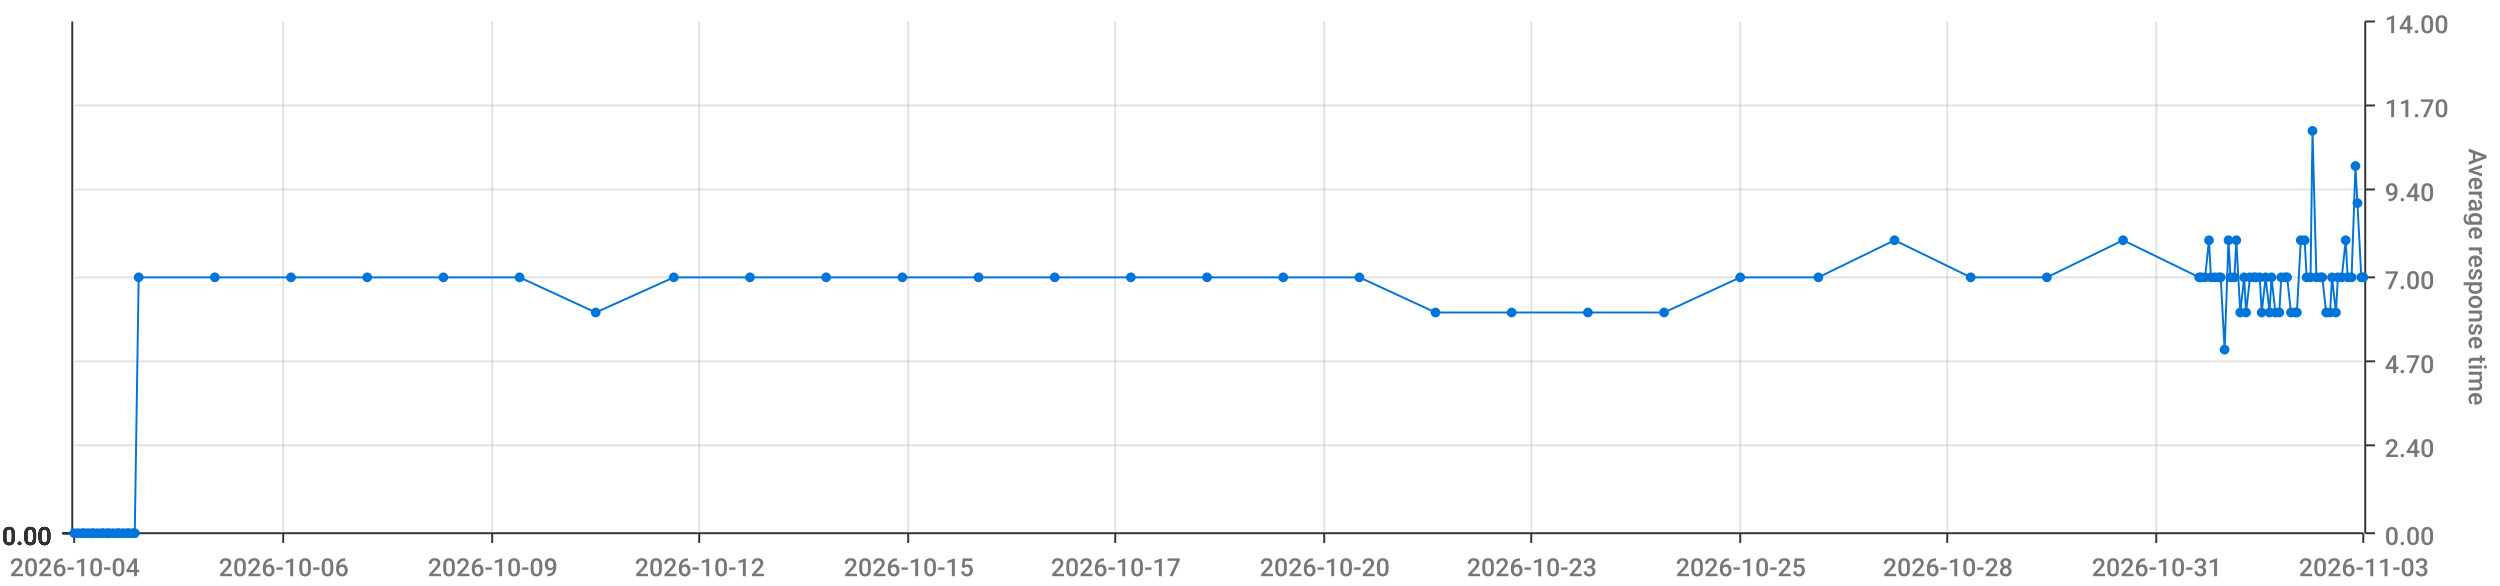
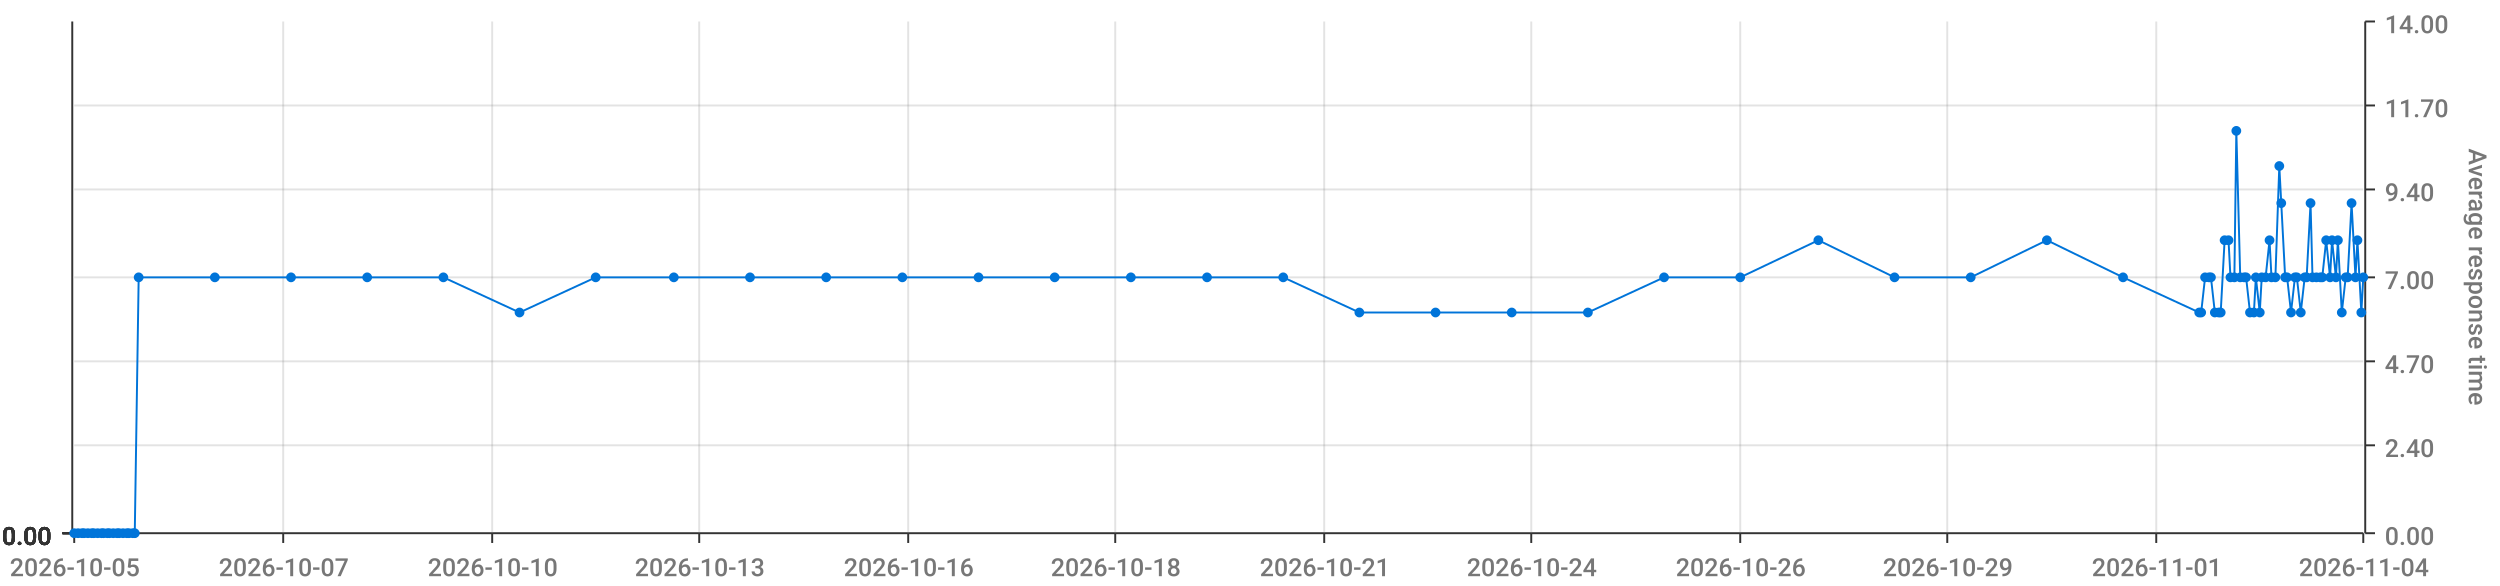
<svg xmlns="http://www.w3.org/2000/svg" viewBox="0 0 1280 300">
  <path d="M 0 0 L 1280 0 L 1280 300 L 0 300 L 0 0" style="stroke-width:0;stroke:rgba(255,255,255,1.0);fill:rgba(255,255,255,0.0)" />
  <path d="M 38 11 L 1210 11 L 1210 273 L 38 273 L 38 11" style="stroke-width:0;stroke:rgba(255,255,255,1.0);fill:rgba(255,255,255,0.0)" />
  <path d="M 38 273 L 1210 273" style="stroke-width:1;stroke:rgba(51,51,51,1.0);fill:rgba(255,255,255,0.0)" />
  <path d="M 38 273 L 38 278" style="stroke-width:1;stroke:rgba(51,51,51,1.0);fill:rgba(255,255,255,0.0)" />
-   <text x="5" y="295" style="stroke-width:0;stroke:none;fill:rgba(119,119,119,1.0);font-size:12.8px;font-family:'Roboto Medium',sans-serif">2026-10-04</text>
+   <text x="5" y="295" style="stroke-width:0;stroke:none;fill:rgba(119,119,119,1.0);font-size:12.8px;font-family:'Roboto Medium',sans-serif">2026-10-05</text>
  <path d="M 145 273 L 145 278" style="stroke-width:1;stroke:rgba(51,51,51,1.0);fill:rgba(255,255,255,0.0)" />
-   <text x="112" y="295" style="stroke-width:0;stroke:none;fill:rgba(119,119,119,1.0);font-size:12.8px;font-family:'Roboto Medium',sans-serif">2026-10-06</text>
+   <text x="112" y="295" style="stroke-width:0;stroke:none;fill:rgba(119,119,119,1.0);font-size:12.8px;font-family:'Roboto Medium',sans-serif">2026-10-07</text>
  <path d="M 252 273 L 252 278" style="stroke-width:1;stroke:rgba(51,51,51,1.0);fill:rgba(255,255,255,0.0)" />
-   <text x="219" y="295" style="stroke-width:0;stroke:none;fill:rgba(119,119,119,1.0);font-size:12.8px;font-family:'Roboto Medium',sans-serif">2026-10-09</text>
+   <text x="219" y="295" style="stroke-width:0;stroke:none;fill:rgba(119,119,119,1.0);font-size:12.8px;font-family:'Roboto Medium',sans-serif">2026-10-10</text>
  <path d="M 358 273 L 358 278" style="stroke-width:1;stroke:rgba(51,51,51,1.0);fill:rgba(255,255,255,0.0)" />
-   <text x="325" y="295" style="stroke-width:0;stroke:none;fill:rgba(119,119,119,1.0);font-size:12.8px;font-family:'Roboto Medium',sans-serif">2026-10-12</text>
+   <text x="325" y="295" style="stroke-width:0;stroke:none;fill:rgba(119,119,119,1.0);font-size:12.8px;font-family:'Roboto Medium',sans-serif">2026-10-13</text>
  <path d="M 465 273 L 465 278" style="stroke-width:1;stroke:rgba(51,51,51,1.0);fill:rgba(255,255,255,0.0)" />
-   <text x="432" y="295" style="stroke-width:0;stroke:none;fill:rgba(119,119,119,1.0);font-size:12.8px;font-family:'Roboto Medium',sans-serif">2026-10-15</text>
+   <text x="432" y="295" style="stroke-width:0;stroke:none;fill:rgba(119,119,119,1.0);font-size:12.8px;font-family:'Roboto Medium',sans-serif">2026-10-16</text>
  <path d="M 571 273 L 571 278" style="stroke-width:1;stroke:rgba(51,51,51,1.0);fill:rgba(255,255,255,0.0)" />
-   <text x="538" y="295" style="stroke-width:0;stroke:none;fill:rgba(119,119,119,1.0);font-size:12.8px;font-family:'Roboto Medium',sans-serif">2026-10-17</text>
+   <text x="538" y="295" style="stroke-width:0;stroke:none;fill:rgba(119,119,119,1.0);font-size:12.8px;font-family:'Roboto Medium',sans-serif">2026-10-18</text>
  <path d="M 678 273 L 678 278" style="stroke-width:1;stroke:rgba(51,51,51,1.0);fill:rgba(255,255,255,0.0)" />
-   <text x="645" y="295" style="stroke-width:0;stroke:none;fill:rgba(119,119,119,1.0);font-size:12.8px;font-family:'Roboto Medium',sans-serif">2026-10-20</text>
+   <text x="645" y="295" style="stroke-width:0;stroke:none;fill:rgba(119,119,119,1.0);font-size:12.8px;font-family:'Roboto Medium',sans-serif">2026-10-21</text>
  <path d="M 784 273 L 784 278" style="stroke-width:1;stroke:rgba(51,51,51,1.0);fill:rgba(255,255,255,0.0)" />
-   <text x="751" y="295" style="stroke-width:0;stroke:none;fill:rgba(119,119,119,1.0);font-size:12.8px;font-family:'Roboto Medium',sans-serif">2026-10-23</text>
+   <text x="751" y="295" style="stroke-width:0;stroke:none;fill:rgba(119,119,119,1.0);font-size:12.8px;font-family:'Roboto Medium',sans-serif">2026-10-24</text>
  <path d="M 891 273 L 891 278" style="stroke-width:1;stroke:rgba(51,51,51,1.0);fill:rgba(255,255,255,0.0)" />
-   <text x="858" y="295" style="stroke-width:0;stroke:none;fill:rgba(119,119,119,1.0);font-size:12.8px;font-family:'Roboto Medium',sans-serif">2026-10-25</text>
+   <text x="858" y="295" style="stroke-width:0;stroke:none;fill:rgba(119,119,119,1.0);font-size:12.8px;font-family:'Roboto Medium',sans-serif">2026-10-26</text>
  <path d="M 997 273 L 997 278" style="stroke-width:1;stroke:rgba(51,51,51,1.0);fill:rgba(255,255,255,0.0)" />
-   <text x="964" y="295" style="stroke-width:0;stroke:none;fill:rgba(119,119,119,1.0);font-size:12.8px;font-family:'Roboto Medium',sans-serif">2026-10-28</text>
+   <text x="964" y="295" style="stroke-width:0;stroke:none;fill:rgba(119,119,119,1.0);font-size:12.8px;font-family:'Roboto Medium',sans-serif">2026-10-29</text>
  <path d="M 1104 273 L 1104 278" style="stroke-width:1;stroke:rgba(51,51,51,1.0);fill:rgba(255,255,255,0.0)" />
-   <text x="1071" y="295" style="stroke-width:0;stroke:none;fill:rgba(119,119,119,1.0);font-size:12.8px;font-family:'Roboto Medium',sans-serif">2026-10-31</text>
+   <text x="1071" y="295" style="stroke-width:0;stroke:none;fill:rgba(119,119,119,1.0);font-size:12.8px;font-family:'Roboto Medium',sans-serif">2026-11-01</text>
  <path d="M 1210 273 L 1210 278" style="stroke-width:1;stroke:rgba(51,51,51,1.0);fill:rgba(255,255,255,0.0)" />
-   <text x="1177" y="295" style="stroke-width:0;stroke:none;fill:rgba(119,119,119,1.0);font-size:12.8px;font-family:'Roboto Medium',sans-serif">2026-11-03</text>
+   <text x="1177" y="295" style="stroke-width:0;stroke:none;fill:rgba(119,119,119,1.0);font-size:12.8px;font-family:'Roboto Medium',sans-serif">2026-11-04</text>
  <path d="M 145 273 L 145 11" style="stroke-width:1;stroke:rgba(119,119,119,0.2);fill:none" />
  <path d="M 252 273 L 252 11" style="stroke-width:1;stroke:rgba(119,119,119,0.2);fill:none" />
  <path d="M 358 273 L 358 11" style="stroke-width:1;stroke:rgba(119,119,119,0.2);fill:none" />
  <path d="M 465 273 L 465 11" style="stroke-width:1;stroke:rgba(119,119,119,0.2);fill:none" />
  <path d="M 571 273 L 571 11" style="stroke-width:1;stroke:rgba(119,119,119,0.2);fill:none" />
  <path d="M 678 273 L 678 11" style="stroke-width:1;stroke:rgba(119,119,119,0.2);fill:none" />
  <path d="M 784 273 L 784 11" style="stroke-width:1;stroke:rgba(119,119,119,0.2);fill:none" />
  <path d="M 891 273 L 891 11" style="stroke-width:1;stroke:rgba(119,119,119,0.2);fill:none" />
  <path d="M 997 273 L 997 11" style="stroke-width:1;stroke:rgba(119,119,119,0.2);fill:none" />
  <path d="M 1104 273 L 1104 11" style="stroke-width:1;stroke:rgba(119,119,119,0.2);fill:none" />
  <path d="M 1211 273 L 1211 11" style="stroke-width:1;stroke:rgba(51,51,51,1.0);fill:rgba(255,255,255,0.0)" />
  <path d="M 1211 273 L 1216 273" style="stroke-width:1;stroke:rgba(51,51,51,1.0);fill:rgba(255,255,255,0.0)" />
  <text x="1221" y="279" style="stroke-width:0;stroke:none;fill:rgba(119,119,119,1.0);font-size:12.8px;font-family:'Roboto Medium',sans-serif">0.00</text>
  <path d="M 1211 228 L 1216 228" style="stroke-width:1;stroke:rgba(51,51,51,1.0);fill:rgba(255,255,255,0.0)" />
  <text x="1221" y="234" style="stroke-width:0;stroke:none;fill:rgba(119,119,119,1.0);font-size:12.8px;font-family:'Roboto Medium',sans-serif">2.40</text>
  <path d="M 1211 185 L 1216 185" style="stroke-width:1;stroke:rgba(51,51,51,1.0);fill:rgba(255,255,255,0.0)" />
  <text x="1221" y="191" style="stroke-width:0;stroke:none;fill:rgba(119,119,119,1.0);font-size:12.8px;font-family:'Roboto Medium',sans-serif">4.70</text>
  <path d="M 1211 142 L 1216 142" style="stroke-width:1;stroke:rgba(51,51,51,1.0);fill:rgba(255,255,255,0.0)" />
  <text x="1221" y="148" style="stroke-width:0;stroke:none;fill:rgba(119,119,119,1.0);font-size:12.8px;font-family:'Roboto Medium',sans-serif">7.00</text>
  <path d="M 1211 97 L 1216 97" style="stroke-width:1;stroke:rgba(51,51,51,1.0);fill:rgba(255,255,255,0.0)" />
  <text x="1221" y="103" style="stroke-width:0;stroke:none;fill:rgba(119,119,119,1.0);font-size:12.8px;font-family:'Roboto Medium',sans-serif">9.40</text>
  <path d="M 1211 54 L 1216 54" style="stroke-width:1;stroke:rgba(51,51,51,1.0);fill:rgba(255,255,255,0.0)" />
  <text x="1221" y="60" style="stroke-width:0;stroke:none;fill:rgba(119,119,119,1.0);font-size:12.8px;font-family:'Roboto Medium',sans-serif">11.70</text>
  <path d="M 1211 11 L 1216 11" style="stroke-width:1;stroke:rgba(51,51,51,1.0);fill:rgba(255,255,255,0.0)" />
  <text x="1221" y="17" style="stroke-width:0;stroke:none;fill:rgba(119,119,119,1.0);font-size:12.8px;font-family:'Roboto Medium',sans-serif">14.00</text>
  <text x="1264" y="76" style="stroke-width:0;stroke:none;fill:rgba(119,119,119,1.0);font-size:12.8px;font-family:'Roboto Medium',sans-serif" transform="rotate(90.00,1264,76)">Average response time</text>
  <path d="M 38 273 L 1210 273" style="stroke-width:0;stroke:rgba(255,255,255,0.0);fill:none" />
  <path d="M 38 228 L 1210 228" style="stroke-width:1;stroke:rgba(119,119,119,0.2);fill:none" />
  <path d="M 38 185 L 1210 185" style="stroke-width:1;stroke:rgba(119,119,119,0.2);fill:none" />
  <path d="M 38 142 L 1210 142" style="stroke-width:1;stroke:rgba(119,119,119,0.2);fill:none" />
  <path d="M 38 97 L 1210 97" style="stroke-width:1;stroke:rgba(119,119,119,0.2);fill:none" />
  <path d="M 38 54 L 1210 54" style="stroke-width:1;stroke:rgba(119,119,119,0.2);fill:none" />
  <path d="M 37 273 L 37 11" style="stroke-width:1;stroke:rgba(51,51,51,1.0);fill:rgba(255,255,255,0.0)" />
  <path d="M 37 273 L 32 273" style="stroke-width:1;stroke:rgba(51,51,51,1.0);fill:rgba(255,255,255,0.0)" />
  <text x="1" y="279" style="stroke-width:0;stroke:none;fill:rgba(51,51,51,1.0);font-size:12.8px;font-family:'Roboto Medium',sans-serif">0.00</text>
  <path d="M 37 273 L 32 273" style="stroke-width:1;stroke:rgba(51,51,51,1.0);fill:rgba(255,255,255,0.0)" />
  <text x="1" y="279" style="stroke-width:0;stroke:none;fill:rgba(51,51,51,1.0);font-size:12.8px;font-family:'Roboto Medium',sans-serif">0.00</text>
  <path d="M 37 273 L 32 273" style="stroke-width:1;stroke:rgba(51,51,51,1.0);fill:rgba(255,255,255,0.0)" />
  <text x="1" y="279" style="stroke-width:0;stroke:none;fill:rgba(51,51,51,1.0);font-size:12.8px;font-family:'Roboto Medium',sans-serif">0.00</text>
  <path d="M 37 273 L 32 273" style="stroke-width:1;stroke:rgba(51,51,51,1.0);fill:rgba(255,255,255,0.0)" />
  <text x="1" y="279" style="stroke-width:0;stroke:none;fill:rgba(51,51,51,1.0);font-size:12.8px;font-family:'Roboto Medium',sans-serif">0.00</text>
  <path d="M 37 273 L 32 273" style="stroke-width:1;stroke:rgba(51,51,51,1.0);fill:rgba(255,255,255,0.0)" />
  <text x="1" y="279" style="stroke-width:0;stroke:none;fill:rgba(51,51,51,1.0);font-size:12.8px;font-family:'Roboto Medium',sans-serif">0.00</text>
  <path d="M 37 273 L 32 273" style="stroke-width:1;stroke:rgba(51,51,51,1.0);fill:rgba(255,255,255,0.0)" />
  <text x="1" y="279" style="stroke-width:0;stroke:none;fill:rgba(51,51,51,1.0);font-size:12.8px;font-family:'Roboto Medium',sans-serif">0.00</text>
  <path d="M 37 273 L 32 273" style="stroke-width:1;stroke:rgba(51,51,51,1.0);fill:rgba(255,255,255,0.0)" />
  <text x="1" y="279" style="stroke-width:0;stroke:none;fill:rgba(51,51,51,1.0);font-size:12.8px;font-family:'Roboto Medium',sans-serif">0.00</text>
  <path d="M 38 273 L 1210 273" style="stroke-width:0;stroke:rgba(255,255,255,0.0);fill:none" />
  <path d="M 38 273 L 1210 273" style="stroke-width:0;stroke:rgba(255,255,255,0.0);fill:none" />
  <path d="M 38 273 L 1210 273" style="stroke-width:0;stroke:rgba(255,255,255,0.0);fill:none" />
  <path d="M 38 273 L 1210 273" style="stroke-width:0;stroke:rgba(255,255,255,0.0);fill:none" />
  <path d="M 38 273 L 1210 273" style="stroke-width:0;stroke:rgba(255,255,255,0.0);fill:none" />
  <path d="M 38 273 L 1210 273" style="stroke-width:0;stroke:rgba(255,255,255,0.0);fill:none" />
-   <path d="M 38 273 L 40 273 L 42 273 L 43 273 L 45 273 L 47 273 L 48 273 L 50 273 L 52 273 L 53 273 L 55 273 L 56 273 L 58 273 L 60 273 L 61 273 L 63 273 L 65 273 L 66 273 L 68 273 L 69 273 L 71 142 L 110 142 L 149 142 L 188 142 L 227 142 L 266 142 L 305 160 L 345 142 L 384 142 L 423 142 L 462 142 L 501 142 L 540 142 L 579 142 L 618 142 L 657 142 L 696 142 L 735 160 L 774 160 L 813 160 L 852 160 L 891 142 L 931 142 L 970 123 L 1009 142 L 1048 142 L 1087 123 L 1126 142 L 1127 142 L 1129 142 L 1131 123 L 1132 142 L 1134 142 L 1136 142 L 1137 142 L 1139 179 L 1141 123 L 1142 142 L 1144 142 L 1145 123 L 1147 160 L 1149 142 L 1150 160 L 1152 142 L 1154 142 L 1155 142 L 1157 142 L 1158 160 L 1160 142 L 1162 160 L 1163 142 L 1165 160 L 1167 160 L 1168 142 L 1170 142 L 1171 142 L 1173 160 L 1175 160 L 1176 160 L 1178 123 L 1180 123 L 1181 142 L 1183 142 L 1184 67 L 1186 142 L 1188 142 L 1189 142 L 1191 160 L 1193 160 L 1194 142 L 1196 160 L 1197 142 L 1199 142 L 1201 123 L 1202 142 L 1204 142 L 1206 85 L 1207 104 L 1209 142 L 1210 142" style="stroke-width:1;stroke:rgba(0,116,217,1.0);fill:rgba(255,255,255,0.0)" />
+   <path d="M 38 273 L 40 273 L 42 273 L 43 273 L 45 273 L 47 273 L 48 273 L 50 273 L 52 273 L 53 273 L 55 273 L 56 273 L 58 273 L 60 273 L 61 273 L 63 273 L 65 273 L 66 273 L 68 273 L 69 273 L 71 142 L 110 142 L 149 142 L 188 142 L 227 142 L 266 160 L 305 142 L 345 142 L 384 142 L 423 142 L 462 142 L 501 142 L 540 142 L 579 142 L 618 142 L 657 142 L 696 160 L 735 160 L 774 160 L 813 160 L 852 142 L 891 142 L 931 123 L 970 142 L 1009 142 L 1048 123 L 1087 142 L 1126 160 L 1127 160 L 1129 142 L 1131 142 L 1132 142 L 1134 160 L 1136 160 L 1137 160 L 1139 123 L 1141 123 L 1142 142 L 1144 142 L 1145 67 L 1147 142 L 1149 142 L 1150 142 L 1152 160 L 1154 160 L 1155 142 L 1157 160 L 1158 142 L 1160 142 L 1162 123 L 1163 142 L 1165 142 L 1167 85 L 1168 104 L 1170 142 L 1171 142 L 1173 160 L 1175 142 L 1176 142 L 1178 160 L 1180 142 L 1181 142 L 1183 104 L 1184 142 L 1186 142 L 1188 142 L 1189 142 L 1191 123 L 1193 142 L 1194 123 L 1196 142 L 1197 123 L 1199 160 L 1201 142 L 1202 142 L 1204 104 L 1206 142 L 1207 123 L 1209 160 L 1210 142" style="stroke-width:1;stroke:rgba(0,116,217,1.0);fill:rgba(255,255,255,0.0)" />
  <circle cx="38" cy="273" r="2" style="stroke-width:1;stroke:rgba(0,116,217,1.0);fill:rgba(0,116,217,1.0)" />
  <path d="" style="stroke-width:1;stroke:rgba(0,116,217,1.0);fill:rgba(0,116,217,1.0)" />
  <circle cx="40" cy="273" r="2" style="stroke-width:1;stroke:rgba(0,116,217,1.0);fill:rgba(0,116,217,1.0)" />
  <path d="" style="stroke-width:1;stroke:rgba(0,116,217,1.0);fill:rgba(0,116,217,1.0)" />
  <circle cx="42" cy="273" r="2" style="stroke-width:1;stroke:rgba(0,116,217,1.0);fill:rgba(0,116,217,1.0)" />
  <path d="" style="stroke-width:1;stroke:rgba(0,116,217,1.0);fill:rgba(0,116,217,1.0)" />
  <circle cx="43" cy="273" r="2" style="stroke-width:1;stroke:rgba(0,116,217,1.0);fill:rgba(0,116,217,1.0)" />
  <path d="" style="stroke-width:1;stroke:rgba(0,116,217,1.0);fill:rgba(0,116,217,1.0)" />
  <circle cx="45" cy="273" r="2" style="stroke-width:1;stroke:rgba(0,116,217,1.0);fill:rgba(0,116,217,1.0)" />
  <path d="" style="stroke-width:1;stroke:rgba(0,116,217,1.0);fill:rgba(0,116,217,1.0)" />
  <circle cx="47" cy="273" r="2" style="stroke-width:1;stroke:rgba(0,116,217,1.0);fill:rgba(0,116,217,1.0)" />
  <path d="" style="stroke-width:1;stroke:rgba(0,116,217,1.0);fill:rgba(0,116,217,1.0)" />
  <circle cx="48" cy="273" r="2" style="stroke-width:1;stroke:rgba(0,116,217,1.0);fill:rgba(0,116,217,1.0)" />
  <path d="" style="stroke-width:1;stroke:rgba(0,116,217,1.0);fill:rgba(0,116,217,1.0)" />
  <circle cx="50" cy="273" r="2" style="stroke-width:1;stroke:rgba(0,116,217,1.0);fill:rgba(0,116,217,1.0)" />
  <path d="" style="stroke-width:1;stroke:rgba(0,116,217,1.0);fill:rgba(0,116,217,1.0)" />
  <circle cx="52" cy="273" r="2" style="stroke-width:1;stroke:rgba(0,116,217,1.0);fill:rgba(0,116,217,1.0)" />
  <path d="" style="stroke-width:1;stroke:rgba(0,116,217,1.0);fill:rgba(0,116,217,1.0)" />
  <circle cx="53" cy="273" r="2" style="stroke-width:1;stroke:rgba(0,116,217,1.0);fill:rgba(0,116,217,1.0)" />
  <path d="" style="stroke-width:1;stroke:rgba(0,116,217,1.0);fill:rgba(0,116,217,1.0)" />
  <circle cx="55" cy="273" r="2" style="stroke-width:1;stroke:rgba(0,116,217,1.0);fill:rgba(0,116,217,1.0)" />
  <path d="" style="stroke-width:1;stroke:rgba(0,116,217,1.0);fill:rgba(0,116,217,1.0)" />
  <circle cx="56" cy="273" r="2" style="stroke-width:1;stroke:rgba(0,116,217,1.0);fill:rgba(0,116,217,1.0)" />
  <path d="" style="stroke-width:1;stroke:rgba(0,116,217,1.0);fill:rgba(0,116,217,1.0)" />
  <circle cx="58" cy="273" r="2" style="stroke-width:1;stroke:rgba(0,116,217,1.0);fill:rgba(0,116,217,1.0)" />
  <path d="" style="stroke-width:1;stroke:rgba(0,116,217,1.0);fill:rgba(0,116,217,1.0)" />
  <circle cx="60" cy="273" r="2" style="stroke-width:1;stroke:rgba(0,116,217,1.0);fill:rgba(0,116,217,1.0)" />
  <path d="" style="stroke-width:1;stroke:rgba(0,116,217,1.0);fill:rgba(0,116,217,1.0)" />
  <circle cx="61" cy="273" r="2" style="stroke-width:1;stroke:rgba(0,116,217,1.0);fill:rgba(0,116,217,1.0)" />
  <path d="" style="stroke-width:1;stroke:rgba(0,116,217,1.0);fill:rgba(0,116,217,1.0)" />
  <circle cx="63" cy="273" r="2" style="stroke-width:1;stroke:rgba(0,116,217,1.0);fill:rgba(0,116,217,1.0)" />
  <path d="" style="stroke-width:1;stroke:rgba(0,116,217,1.0);fill:rgba(0,116,217,1.0)" />
  <circle cx="65" cy="273" r="2" style="stroke-width:1;stroke:rgba(0,116,217,1.0);fill:rgba(0,116,217,1.0)" />
  <path d="" style="stroke-width:1;stroke:rgba(0,116,217,1.0);fill:rgba(0,116,217,1.0)" />
  <circle cx="66" cy="273" r="2" style="stroke-width:1;stroke:rgba(0,116,217,1.0);fill:rgba(0,116,217,1.0)" />
  <path d="" style="stroke-width:1;stroke:rgba(0,116,217,1.0);fill:rgba(0,116,217,1.0)" />
  <circle cx="68" cy="273" r="2" style="stroke-width:1;stroke:rgba(0,116,217,1.0);fill:rgba(0,116,217,1.0)" />
  <path d="" style="stroke-width:1;stroke:rgba(0,116,217,1.0);fill:rgba(0,116,217,1.0)" />
  <circle cx="69" cy="273" r="2" style="stroke-width:1;stroke:rgba(0,116,217,1.0);fill:rgba(0,116,217,1.0)" />
  <path d="" style="stroke-width:1;stroke:rgba(0,116,217,1.0);fill:rgba(0,116,217,1.0)" />
  <circle cx="71" cy="142" r="2" style="stroke-width:1;stroke:rgba(0,116,217,1.0);fill:rgba(0,116,217,1.0)" />
  <path d="" style="stroke-width:1;stroke:rgba(0,116,217,1.0);fill:rgba(0,116,217,1.0)" />
  <circle cx="110" cy="142" r="2" style="stroke-width:1;stroke:rgba(0,116,217,1.0);fill:rgba(0,116,217,1.0)" />
  <path d="" style="stroke-width:1;stroke:rgba(0,116,217,1.0);fill:rgba(0,116,217,1.0)" />
  <circle cx="149" cy="142" r="2" style="stroke-width:1;stroke:rgba(0,116,217,1.0);fill:rgba(0,116,217,1.0)" />
  <path d="" style="stroke-width:1;stroke:rgba(0,116,217,1.0);fill:rgba(0,116,217,1.0)" />
  <circle cx="188" cy="142" r="2" style="stroke-width:1;stroke:rgba(0,116,217,1.0);fill:rgba(0,116,217,1.0)" />
  <path d="" style="stroke-width:1;stroke:rgba(0,116,217,1.0);fill:rgba(0,116,217,1.0)" />
  <circle cx="227" cy="142" r="2" style="stroke-width:1;stroke:rgba(0,116,217,1.0);fill:rgba(0,116,217,1.0)" />
  <path d="" style="stroke-width:1;stroke:rgba(0,116,217,1.0);fill:rgba(0,116,217,1.0)" />
-   <circle cx="266" cy="142" r="2" style="stroke-width:1;stroke:rgba(0,116,217,1.0);fill:rgba(0,116,217,1.0)" />
-   <path d="" style="stroke-width:1;stroke:rgba(0,116,217,1.0);fill:rgba(0,116,217,1.0)" />
-   <circle cx="305" cy="160" r="2" style="stroke-width:1;stroke:rgba(0,116,217,1.0);fill:rgba(0,116,217,1.0)" />
+   <circle cx="266" cy="160" r="2" style="stroke-width:1;stroke:rgba(0,116,217,1.0);fill:rgba(0,116,217,1.0)" />
+   <path d="" style="stroke-width:1;stroke:rgba(0,116,217,1.0);fill:rgba(0,116,217,1.0)" />
+   <circle cx="305" cy="142" r="2" style="stroke-width:1;stroke:rgba(0,116,217,1.0);fill:rgba(0,116,217,1.0)" />
  <path d="" style="stroke-width:1;stroke:rgba(0,116,217,1.0);fill:rgba(0,116,217,1.0)" />
  <circle cx="345" cy="142" r="2" style="stroke-width:1;stroke:rgba(0,116,217,1.0);fill:rgba(0,116,217,1.0)" />
  <path d="" style="stroke-width:1;stroke:rgba(0,116,217,1.0);fill:rgba(0,116,217,1.0)" />
  <circle cx="384" cy="142" r="2" style="stroke-width:1;stroke:rgba(0,116,217,1.0);fill:rgba(0,116,217,1.0)" />
  <path d="" style="stroke-width:1;stroke:rgba(0,116,217,1.0);fill:rgba(0,116,217,1.0)" />
  <circle cx="423" cy="142" r="2" style="stroke-width:1;stroke:rgba(0,116,217,1.0);fill:rgba(0,116,217,1.0)" />
  <path d="" style="stroke-width:1;stroke:rgba(0,116,217,1.0);fill:rgba(0,116,217,1.0)" />
  <circle cx="462" cy="142" r="2" style="stroke-width:1;stroke:rgba(0,116,217,1.0);fill:rgba(0,116,217,1.0)" />
  <path d="" style="stroke-width:1;stroke:rgba(0,116,217,1.0);fill:rgba(0,116,217,1.0)" />
  <circle cx="501" cy="142" r="2" style="stroke-width:1;stroke:rgba(0,116,217,1.0);fill:rgba(0,116,217,1.0)" />
  <path d="" style="stroke-width:1;stroke:rgba(0,116,217,1.0);fill:rgba(0,116,217,1.0)" />
  <circle cx="540" cy="142" r="2" style="stroke-width:1;stroke:rgba(0,116,217,1.0);fill:rgba(0,116,217,1.0)" />
  <path d="" style="stroke-width:1;stroke:rgba(0,116,217,1.0);fill:rgba(0,116,217,1.0)" />
  <circle cx="579" cy="142" r="2" style="stroke-width:1;stroke:rgba(0,116,217,1.0);fill:rgba(0,116,217,1.0)" />
  <path d="" style="stroke-width:1;stroke:rgba(0,116,217,1.0);fill:rgba(0,116,217,1.0)" />
  <circle cx="618" cy="142" r="2" style="stroke-width:1;stroke:rgba(0,116,217,1.0);fill:rgba(0,116,217,1.0)" />
  <path d="" style="stroke-width:1;stroke:rgba(0,116,217,1.0);fill:rgba(0,116,217,1.0)" />
  <circle cx="657" cy="142" r="2" style="stroke-width:1;stroke:rgba(0,116,217,1.0);fill:rgba(0,116,217,1.0)" />
  <path d="" style="stroke-width:1;stroke:rgba(0,116,217,1.0);fill:rgba(0,116,217,1.0)" />
-   <circle cx="696" cy="142" r="2" style="stroke-width:1;stroke:rgba(0,116,217,1.0);fill:rgba(0,116,217,1.0)" />
+   <circle cx="696" cy="160" r="2" style="stroke-width:1;stroke:rgba(0,116,217,1.0);fill:rgba(0,116,217,1.0)" />
  <path d="" style="stroke-width:1;stroke:rgba(0,116,217,1.0);fill:rgba(0,116,217,1.0)" />
  <circle cx="735" cy="160" r="2" style="stroke-width:1;stroke:rgba(0,116,217,1.0);fill:rgba(0,116,217,1.0)" />
  <path d="" style="stroke-width:1;stroke:rgba(0,116,217,1.0);fill:rgba(0,116,217,1.0)" />
  <circle cx="774" cy="160" r="2" style="stroke-width:1;stroke:rgba(0,116,217,1.0);fill:rgba(0,116,217,1.0)" />
  <path d="" style="stroke-width:1;stroke:rgba(0,116,217,1.0);fill:rgba(0,116,217,1.0)" />
  <circle cx="813" cy="160" r="2" style="stroke-width:1;stroke:rgba(0,116,217,1.0);fill:rgba(0,116,217,1.0)" />
  <path d="" style="stroke-width:1;stroke:rgba(0,116,217,1.0);fill:rgba(0,116,217,1.0)" />
-   <circle cx="852" cy="160" r="2" style="stroke-width:1;stroke:rgba(0,116,217,1.0);fill:rgba(0,116,217,1.0)" />
+   <circle cx="852" cy="142" r="2" style="stroke-width:1;stroke:rgba(0,116,217,1.0);fill:rgba(0,116,217,1.0)" />
  <path d="" style="stroke-width:1;stroke:rgba(0,116,217,1.0);fill:rgba(0,116,217,1.0)" />
  <circle cx="891" cy="142" r="2" style="stroke-width:1;stroke:rgba(0,116,217,1.0);fill:rgba(0,116,217,1.0)" />
  <path d="" style="stroke-width:1;stroke:rgba(0,116,217,1.0);fill:rgba(0,116,217,1.0)" />
-   <circle cx="931" cy="142" r="2" style="stroke-width:1;stroke:rgba(0,116,217,1.0);fill:rgba(0,116,217,1.0)" />
-   <path d="" style="stroke-width:1;stroke:rgba(0,116,217,1.0);fill:rgba(0,116,217,1.0)" />
-   <circle cx="970" cy="123" r="2" style="stroke-width:1;stroke:rgba(0,116,217,1.0);fill:rgba(0,116,217,1.0)" />
+   <circle cx="931" cy="123" r="2" style="stroke-width:1;stroke:rgba(0,116,217,1.0);fill:rgba(0,116,217,1.0)" />
+   <path d="" style="stroke-width:1;stroke:rgba(0,116,217,1.0);fill:rgba(0,116,217,1.0)" />
+   <circle cx="970" cy="142" r="2" style="stroke-width:1;stroke:rgba(0,116,217,1.0);fill:rgba(0,116,217,1.0)" />
  <path d="" style="stroke-width:1;stroke:rgba(0,116,217,1.0);fill:rgba(0,116,217,1.0)" />
  <circle cx="1009" cy="142" r="2" style="stroke-width:1;stroke:rgba(0,116,217,1.0);fill:rgba(0,116,217,1.0)" />
  <path d="" style="stroke-width:1;stroke:rgba(0,116,217,1.0);fill:rgba(0,116,217,1.0)" />
-   <circle cx="1048" cy="142" r="2" style="stroke-width:1;stroke:rgba(0,116,217,1.0);fill:rgba(0,116,217,1.0)" />
-   <path d="" style="stroke-width:1;stroke:rgba(0,116,217,1.0);fill:rgba(0,116,217,1.0)" />
-   <circle cx="1087" cy="123" r="2" style="stroke-width:1;stroke:rgba(0,116,217,1.0);fill:rgba(0,116,217,1.0)" />
-   <path d="" style="stroke-width:1;stroke:rgba(0,116,217,1.0);fill:rgba(0,116,217,1.0)" />
-   <circle cx="1126" cy="142" r="2" style="stroke-width:1;stroke:rgba(0,116,217,1.0);fill:rgba(0,116,217,1.0)" />
-   <path d="" style="stroke-width:1;stroke:rgba(0,116,217,1.0);fill:rgba(0,116,217,1.0)" />
-   <circle cx="1127" cy="142" r="2" style="stroke-width:1;stroke:rgba(0,116,217,1.0);fill:rgba(0,116,217,1.0)" />
+   <circle cx="1048" cy="123" r="2" style="stroke-width:1;stroke:rgba(0,116,217,1.0);fill:rgba(0,116,217,1.0)" />
+   <path d="" style="stroke-width:1;stroke:rgba(0,116,217,1.0);fill:rgba(0,116,217,1.0)" />
+   <circle cx="1087" cy="142" r="2" style="stroke-width:1;stroke:rgba(0,116,217,1.0);fill:rgba(0,116,217,1.0)" />
+   <path d="" style="stroke-width:1;stroke:rgba(0,116,217,1.0);fill:rgba(0,116,217,1.0)" />
+   <circle cx="1126" cy="160" r="2" style="stroke-width:1;stroke:rgba(0,116,217,1.0);fill:rgba(0,116,217,1.0)" />
+   <path d="" style="stroke-width:1;stroke:rgba(0,116,217,1.0);fill:rgba(0,116,217,1.0)" />
+   <circle cx="1127" cy="160" r="2" style="stroke-width:1;stroke:rgba(0,116,217,1.0);fill:rgba(0,116,217,1.0)" />
  <path d="" style="stroke-width:1;stroke:rgba(0,116,217,1.0);fill:rgba(0,116,217,1.0)" />
  <circle cx="1129" cy="142" r="2" style="stroke-width:1;stroke:rgba(0,116,217,1.0);fill:rgba(0,116,217,1.0)" />
  <path d="" style="stroke-width:1;stroke:rgba(0,116,217,1.0);fill:rgba(0,116,217,1.0)" />
-   <circle cx="1131" cy="123" r="2" style="stroke-width:1;stroke:rgba(0,116,217,1.0);fill:rgba(0,116,217,1.0)" />
+   <circle cx="1131" cy="142" r="2" style="stroke-width:1;stroke:rgba(0,116,217,1.0);fill:rgba(0,116,217,1.0)" />
  <path d="" style="stroke-width:1;stroke:rgba(0,116,217,1.0);fill:rgba(0,116,217,1.0)" />
  <circle cx="1132" cy="142" r="2" style="stroke-width:1;stroke:rgba(0,116,217,1.0);fill:rgba(0,116,217,1.0)" />
  <path d="" style="stroke-width:1;stroke:rgba(0,116,217,1.0);fill:rgba(0,116,217,1.0)" />
-   <circle cx="1134" cy="142" r="2" style="stroke-width:1;stroke:rgba(0,116,217,1.0);fill:rgba(0,116,217,1.0)" />
-   <path d="" style="stroke-width:1;stroke:rgba(0,116,217,1.0);fill:rgba(0,116,217,1.0)" />
-   <circle cx="1136" cy="142" r="2" style="stroke-width:1;stroke:rgba(0,116,217,1.0);fill:rgba(0,116,217,1.0)" />
-   <path d="" style="stroke-width:1;stroke:rgba(0,116,217,1.0);fill:rgba(0,116,217,1.0)" />
-   <circle cx="1137" cy="142" r="2" style="stroke-width:1;stroke:rgba(0,116,217,1.0);fill:rgba(0,116,217,1.0)" />
-   <path d="" style="stroke-width:1;stroke:rgba(0,116,217,1.0);fill:rgba(0,116,217,1.0)" />
-   <circle cx="1139" cy="179" r="2" style="stroke-width:1;stroke:rgba(0,116,217,1.0);fill:rgba(0,116,217,1.0)" />
+   <circle cx="1134" cy="160" r="2" style="stroke-width:1;stroke:rgba(0,116,217,1.0);fill:rgba(0,116,217,1.0)" />
+   <path d="" style="stroke-width:1;stroke:rgba(0,116,217,1.0);fill:rgba(0,116,217,1.0)" />
+   <circle cx="1136" cy="160" r="2" style="stroke-width:1;stroke:rgba(0,116,217,1.0);fill:rgba(0,116,217,1.0)" />
+   <path d="" style="stroke-width:1;stroke:rgba(0,116,217,1.0);fill:rgba(0,116,217,1.0)" />
+   <circle cx="1137" cy="160" r="2" style="stroke-width:1;stroke:rgba(0,116,217,1.0);fill:rgba(0,116,217,1.0)" />
+   <path d="" style="stroke-width:1;stroke:rgba(0,116,217,1.0);fill:rgba(0,116,217,1.0)" />
+   <circle cx="1139" cy="123" r="2" style="stroke-width:1;stroke:rgba(0,116,217,1.0);fill:rgba(0,116,217,1.0)" />
  <path d="" style="stroke-width:1;stroke:rgba(0,116,217,1.0);fill:rgba(0,116,217,1.0)" />
  <circle cx="1141" cy="123" r="2" style="stroke-width:1;stroke:rgba(0,116,217,1.0);fill:rgba(0,116,217,1.0)" />
  <path d="" style="stroke-width:1;stroke:rgba(0,116,217,1.0);fill:rgba(0,116,217,1.0)" />
  <circle cx="1142" cy="142" r="2" style="stroke-width:1;stroke:rgba(0,116,217,1.0);fill:rgba(0,116,217,1.0)" />
  <path d="" style="stroke-width:1;stroke:rgba(0,116,217,1.0);fill:rgba(0,116,217,1.0)" />
  <circle cx="1144" cy="142" r="2" style="stroke-width:1;stroke:rgba(0,116,217,1.0);fill:rgba(0,116,217,1.0)" />
  <path d="" style="stroke-width:1;stroke:rgba(0,116,217,1.0);fill:rgba(0,116,217,1.0)" />
-   <circle cx="1145" cy="123" r="2" style="stroke-width:1;stroke:rgba(0,116,217,1.0);fill:rgba(0,116,217,1.0)" />
-   <path d="" style="stroke-width:1;stroke:rgba(0,116,217,1.0);fill:rgba(0,116,217,1.0)" />
-   <circle cx="1147" cy="160" r="2" style="stroke-width:1;stroke:rgba(0,116,217,1.0);fill:rgba(0,116,217,1.0)" />
+   <circle cx="1145" cy="67" r="2" style="stroke-width:1;stroke:rgba(0,116,217,1.0);fill:rgba(0,116,217,1.0)" />
+   <path d="" style="stroke-width:1;stroke:rgba(0,116,217,1.0);fill:rgba(0,116,217,1.0)" />
+   <circle cx="1147" cy="142" r="2" style="stroke-width:1;stroke:rgba(0,116,217,1.0);fill:rgba(0,116,217,1.0)" />
  <path d="" style="stroke-width:1;stroke:rgba(0,116,217,1.0);fill:rgba(0,116,217,1.0)" />
  <circle cx="1149" cy="142" r="2" style="stroke-width:1;stroke:rgba(0,116,217,1.0);fill:rgba(0,116,217,1.0)" />
  <path d="" style="stroke-width:1;stroke:rgba(0,116,217,1.0);fill:rgba(0,116,217,1.0)" />
-   <circle cx="1150" cy="160" r="2" style="stroke-width:1;stroke:rgba(0,116,217,1.0);fill:rgba(0,116,217,1.0)" />
-   <path d="" style="stroke-width:1;stroke:rgba(0,116,217,1.0);fill:rgba(0,116,217,1.0)" />
-   <circle cx="1152" cy="142" r="2" style="stroke-width:1;stroke:rgba(0,116,217,1.0);fill:rgba(0,116,217,1.0)" />
-   <path d="" style="stroke-width:1;stroke:rgba(0,116,217,1.0);fill:rgba(0,116,217,1.0)" />
-   <circle cx="1154" cy="142" r="2" style="stroke-width:1;stroke:rgba(0,116,217,1.0);fill:rgba(0,116,217,1.0)" />
+   <circle cx="1150" cy="142" r="2" style="stroke-width:1;stroke:rgba(0,116,217,1.0);fill:rgba(0,116,217,1.0)" />
+   <path d="" style="stroke-width:1;stroke:rgba(0,116,217,1.0);fill:rgba(0,116,217,1.0)" />
+   <circle cx="1152" cy="160" r="2" style="stroke-width:1;stroke:rgba(0,116,217,1.0);fill:rgba(0,116,217,1.0)" />
+   <path d="" style="stroke-width:1;stroke:rgba(0,116,217,1.0);fill:rgba(0,116,217,1.0)" />
+   <circle cx="1154" cy="160" r="2" style="stroke-width:1;stroke:rgba(0,116,217,1.0);fill:rgba(0,116,217,1.0)" />
  <path d="" style="stroke-width:1;stroke:rgba(0,116,217,1.0);fill:rgba(0,116,217,1.0)" />
  <circle cx="1155" cy="142" r="2" style="stroke-width:1;stroke:rgba(0,116,217,1.0);fill:rgba(0,116,217,1.0)" />
  <path d="" style="stroke-width:1;stroke:rgba(0,116,217,1.0);fill:rgba(0,116,217,1.0)" />
-   <circle cx="1157" cy="142" r="2" style="stroke-width:1;stroke:rgba(0,116,217,1.0);fill:rgba(0,116,217,1.0)" />
-   <path d="" style="stroke-width:1;stroke:rgba(0,116,217,1.0);fill:rgba(0,116,217,1.0)" />
-   <circle cx="1158" cy="160" r="2" style="stroke-width:1;stroke:rgba(0,116,217,1.0);fill:rgba(0,116,217,1.0)" />
+   <circle cx="1157" cy="160" r="2" style="stroke-width:1;stroke:rgba(0,116,217,1.0);fill:rgba(0,116,217,1.0)" />
+   <path d="" style="stroke-width:1;stroke:rgba(0,116,217,1.0);fill:rgba(0,116,217,1.0)" />
+   <circle cx="1158" cy="142" r="2" style="stroke-width:1;stroke:rgba(0,116,217,1.0);fill:rgba(0,116,217,1.0)" />
  <path d="" style="stroke-width:1;stroke:rgba(0,116,217,1.0);fill:rgba(0,116,217,1.0)" />
  <circle cx="1160" cy="142" r="2" style="stroke-width:1;stroke:rgba(0,116,217,1.0);fill:rgba(0,116,217,1.0)" />
  <path d="" style="stroke-width:1;stroke:rgba(0,116,217,1.0);fill:rgba(0,116,217,1.0)" />
-   <circle cx="1162" cy="160" r="2" style="stroke-width:1;stroke:rgba(0,116,217,1.0);fill:rgba(0,116,217,1.0)" />
+   <circle cx="1162" cy="123" r="2" style="stroke-width:1;stroke:rgba(0,116,217,1.0);fill:rgba(0,116,217,1.0)" />
  <path d="" style="stroke-width:1;stroke:rgba(0,116,217,1.0);fill:rgba(0,116,217,1.0)" />
  <circle cx="1163" cy="142" r="2" style="stroke-width:1;stroke:rgba(0,116,217,1.0);fill:rgba(0,116,217,1.0)" />
  <path d="" style="stroke-width:1;stroke:rgba(0,116,217,1.0);fill:rgba(0,116,217,1.0)" />
-   <circle cx="1165" cy="160" r="2" style="stroke-width:1;stroke:rgba(0,116,217,1.0);fill:rgba(0,116,217,1.0)" />
-   <path d="" style="stroke-width:1;stroke:rgba(0,116,217,1.0);fill:rgba(0,116,217,1.0)" />
-   <circle cx="1167" cy="160" r="2" style="stroke-width:1;stroke:rgba(0,116,217,1.0);fill:rgba(0,116,217,1.0)" />
-   <path d="" style="stroke-width:1;stroke:rgba(0,116,217,1.0);fill:rgba(0,116,217,1.0)" />
-   <circle cx="1168" cy="142" r="2" style="stroke-width:1;stroke:rgba(0,116,217,1.0);fill:rgba(0,116,217,1.0)" />
+   <circle cx="1165" cy="142" r="2" style="stroke-width:1;stroke:rgba(0,116,217,1.0);fill:rgba(0,116,217,1.0)" />
+   <path d="" style="stroke-width:1;stroke:rgba(0,116,217,1.0);fill:rgba(0,116,217,1.0)" />
+   <circle cx="1167" cy="85" r="2" style="stroke-width:1;stroke:rgba(0,116,217,1.0);fill:rgba(0,116,217,1.0)" />
+   <path d="" style="stroke-width:1;stroke:rgba(0,116,217,1.0);fill:rgba(0,116,217,1.0)" />
+   <circle cx="1168" cy="104" r="2" style="stroke-width:1;stroke:rgba(0,116,217,1.0);fill:rgba(0,116,217,1.0)" />
  <path d="" style="stroke-width:1;stroke:rgba(0,116,217,1.0);fill:rgba(0,116,217,1.0)" />
  <circle cx="1170" cy="142" r="2" style="stroke-width:1;stroke:rgba(0,116,217,1.0);fill:rgba(0,116,217,1.0)" />
  <path d="" style="stroke-width:1;stroke:rgba(0,116,217,1.0);fill:rgba(0,116,217,1.0)" />
  <circle cx="1171" cy="142" r="2" style="stroke-width:1;stroke:rgba(0,116,217,1.0);fill:rgba(0,116,217,1.0)" />
  <path d="" style="stroke-width:1;stroke:rgba(0,116,217,1.0);fill:rgba(0,116,217,1.0)" />
  <circle cx="1173" cy="160" r="2" style="stroke-width:1;stroke:rgba(0,116,217,1.0);fill:rgba(0,116,217,1.0)" />
  <path d="" style="stroke-width:1;stroke:rgba(0,116,217,1.0);fill:rgba(0,116,217,1.0)" />
-   <circle cx="1175" cy="160" r="2" style="stroke-width:1;stroke:rgba(0,116,217,1.0);fill:rgba(0,116,217,1.0)" />
-   <path d="" style="stroke-width:1;stroke:rgba(0,116,217,1.0);fill:rgba(0,116,217,1.0)" />
-   <circle cx="1176" cy="160" r="2" style="stroke-width:1;stroke:rgba(0,116,217,1.0);fill:rgba(0,116,217,1.0)" />
-   <path d="" style="stroke-width:1;stroke:rgba(0,116,217,1.0);fill:rgba(0,116,217,1.0)" />
-   <circle cx="1178" cy="123" r="2" style="stroke-width:1;stroke:rgba(0,116,217,1.0);fill:rgba(0,116,217,1.0)" />
-   <path d="" style="stroke-width:1;stroke:rgba(0,116,217,1.0);fill:rgba(0,116,217,1.0)" />
-   <circle cx="1180" cy="123" r="2" style="stroke-width:1;stroke:rgba(0,116,217,1.0);fill:rgba(0,116,217,1.0)" />
+   <circle cx="1175" cy="142" r="2" style="stroke-width:1;stroke:rgba(0,116,217,1.0);fill:rgba(0,116,217,1.0)" />
+   <path d="" style="stroke-width:1;stroke:rgba(0,116,217,1.0);fill:rgba(0,116,217,1.0)" />
+   <circle cx="1176" cy="142" r="2" style="stroke-width:1;stroke:rgba(0,116,217,1.0);fill:rgba(0,116,217,1.0)" />
+   <path d="" style="stroke-width:1;stroke:rgba(0,116,217,1.0);fill:rgba(0,116,217,1.0)" />
+   <circle cx="1178" cy="160" r="2" style="stroke-width:1;stroke:rgba(0,116,217,1.0);fill:rgba(0,116,217,1.0)" />
+   <path d="" style="stroke-width:1;stroke:rgba(0,116,217,1.0);fill:rgba(0,116,217,1.0)" />
+   <circle cx="1180" cy="142" r="2" style="stroke-width:1;stroke:rgba(0,116,217,1.0);fill:rgba(0,116,217,1.0)" />
  <path d="" style="stroke-width:1;stroke:rgba(0,116,217,1.0);fill:rgba(0,116,217,1.0)" />
  <circle cx="1181" cy="142" r="2" style="stroke-width:1;stroke:rgba(0,116,217,1.0);fill:rgba(0,116,217,1.0)" />
  <path d="" style="stroke-width:1;stroke:rgba(0,116,217,1.0);fill:rgba(0,116,217,1.0)" />
-   <circle cx="1183" cy="142" r="2" style="stroke-width:1;stroke:rgba(0,116,217,1.0);fill:rgba(0,116,217,1.0)" />
-   <path d="" style="stroke-width:1;stroke:rgba(0,116,217,1.0);fill:rgba(0,116,217,1.0)" />
-   <circle cx="1184" cy="67" r="2" style="stroke-width:1;stroke:rgba(0,116,217,1.0);fill:rgba(0,116,217,1.0)" />
+   <circle cx="1183" cy="104" r="2" style="stroke-width:1;stroke:rgba(0,116,217,1.0);fill:rgba(0,116,217,1.0)" />
+   <path d="" style="stroke-width:1;stroke:rgba(0,116,217,1.0);fill:rgba(0,116,217,1.0)" />
+   <circle cx="1184" cy="142" r="2" style="stroke-width:1;stroke:rgba(0,116,217,1.0);fill:rgba(0,116,217,1.0)" />
  <path d="" style="stroke-width:1;stroke:rgba(0,116,217,1.0);fill:rgba(0,116,217,1.0)" />
  <circle cx="1186" cy="142" r="2" style="stroke-width:1;stroke:rgba(0,116,217,1.0);fill:rgba(0,116,217,1.0)" />
  <path d="" style="stroke-width:1;stroke:rgba(0,116,217,1.0);fill:rgba(0,116,217,1.0)" />
  <circle cx="1188" cy="142" r="2" style="stroke-width:1;stroke:rgba(0,116,217,1.0);fill:rgba(0,116,217,1.0)" />
  <path d="" style="stroke-width:1;stroke:rgba(0,116,217,1.0);fill:rgba(0,116,217,1.0)" />
  <circle cx="1189" cy="142" r="2" style="stroke-width:1;stroke:rgba(0,116,217,1.0);fill:rgba(0,116,217,1.0)" />
  <path d="" style="stroke-width:1;stroke:rgba(0,116,217,1.0);fill:rgba(0,116,217,1.0)" />
-   <circle cx="1191" cy="160" r="2" style="stroke-width:1;stroke:rgba(0,116,217,1.0);fill:rgba(0,116,217,1.0)" />
-   <path d="" style="stroke-width:1;stroke:rgba(0,116,217,1.0);fill:rgba(0,116,217,1.0)" />
-   <circle cx="1193" cy="160" r="2" style="stroke-width:1;stroke:rgba(0,116,217,1.0);fill:rgba(0,116,217,1.0)" />
-   <path d="" style="stroke-width:1;stroke:rgba(0,116,217,1.0);fill:rgba(0,116,217,1.0)" />
-   <circle cx="1194" cy="142" r="2" style="stroke-width:1;stroke:rgba(0,116,217,1.0);fill:rgba(0,116,217,1.0)" />
-   <path d="" style="stroke-width:1;stroke:rgba(0,116,217,1.0);fill:rgba(0,116,217,1.0)" />
-   <circle cx="1196" cy="160" r="2" style="stroke-width:1;stroke:rgba(0,116,217,1.0);fill:rgba(0,116,217,1.0)" />
-   <path d="" style="stroke-width:1;stroke:rgba(0,116,217,1.0);fill:rgba(0,116,217,1.0)" />
-   <circle cx="1197" cy="142" r="2" style="stroke-width:1;stroke:rgba(0,116,217,1.0);fill:rgba(0,116,217,1.0)" />
-   <path d="" style="stroke-width:1;stroke:rgba(0,116,217,1.0);fill:rgba(0,116,217,1.0)" />
-   <circle cx="1199" cy="142" r="2" style="stroke-width:1;stroke:rgba(0,116,217,1.0);fill:rgba(0,116,217,1.0)" />
-   <path d="" style="stroke-width:1;stroke:rgba(0,116,217,1.0);fill:rgba(0,116,217,1.0)" />
-   <circle cx="1201" cy="123" r="2" style="stroke-width:1;stroke:rgba(0,116,217,1.0);fill:rgba(0,116,217,1.0)" />
+   <circle cx="1191" cy="123" r="2" style="stroke-width:1;stroke:rgba(0,116,217,1.0);fill:rgba(0,116,217,1.0)" />
+   <path d="" style="stroke-width:1;stroke:rgba(0,116,217,1.0);fill:rgba(0,116,217,1.0)" />
+   <circle cx="1193" cy="142" r="2" style="stroke-width:1;stroke:rgba(0,116,217,1.0);fill:rgba(0,116,217,1.0)" />
+   <path d="" style="stroke-width:1;stroke:rgba(0,116,217,1.0);fill:rgba(0,116,217,1.0)" />
+   <circle cx="1194" cy="123" r="2" style="stroke-width:1;stroke:rgba(0,116,217,1.0);fill:rgba(0,116,217,1.0)" />
+   <path d="" style="stroke-width:1;stroke:rgba(0,116,217,1.0);fill:rgba(0,116,217,1.0)" />
+   <circle cx="1196" cy="142" r="2" style="stroke-width:1;stroke:rgba(0,116,217,1.0);fill:rgba(0,116,217,1.0)" />
+   <path d="" style="stroke-width:1;stroke:rgba(0,116,217,1.0);fill:rgba(0,116,217,1.0)" />
+   <circle cx="1197" cy="123" r="2" style="stroke-width:1;stroke:rgba(0,116,217,1.0);fill:rgba(0,116,217,1.0)" />
+   <path d="" style="stroke-width:1;stroke:rgba(0,116,217,1.0);fill:rgba(0,116,217,1.0)" />
+   <circle cx="1199" cy="160" r="2" style="stroke-width:1;stroke:rgba(0,116,217,1.0);fill:rgba(0,116,217,1.0)" />
+   <path d="" style="stroke-width:1;stroke:rgba(0,116,217,1.0);fill:rgba(0,116,217,1.0)" />
+   <circle cx="1201" cy="142" r="2" style="stroke-width:1;stroke:rgba(0,116,217,1.0);fill:rgba(0,116,217,1.0)" />
  <path d="" style="stroke-width:1;stroke:rgba(0,116,217,1.0);fill:rgba(0,116,217,1.0)" />
  <circle cx="1202" cy="142" r="2" style="stroke-width:1;stroke:rgba(0,116,217,1.0);fill:rgba(0,116,217,1.0)" />
  <path d="" style="stroke-width:1;stroke:rgba(0,116,217,1.0);fill:rgba(0,116,217,1.0)" />
-   <circle cx="1204" cy="142" r="2" style="stroke-width:1;stroke:rgba(0,116,217,1.0);fill:rgba(0,116,217,1.0)" />
-   <path d="" style="stroke-width:1;stroke:rgba(0,116,217,1.0);fill:rgba(0,116,217,1.0)" />
-   <circle cx="1206" cy="85" r="2" style="stroke-width:1;stroke:rgba(0,116,217,1.0);fill:rgba(0,116,217,1.0)" />
-   <path d="" style="stroke-width:1;stroke:rgba(0,116,217,1.0);fill:rgba(0,116,217,1.0)" />
-   <circle cx="1207" cy="104" r="2" style="stroke-width:1;stroke:rgba(0,116,217,1.0);fill:rgba(0,116,217,1.0)" />
-   <path d="" style="stroke-width:1;stroke:rgba(0,116,217,1.0);fill:rgba(0,116,217,1.0)" />
-   <circle cx="1209" cy="142" r="2" style="stroke-width:1;stroke:rgba(0,116,217,1.0);fill:rgba(0,116,217,1.0)" />
+   <circle cx="1204" cy="104" r="2" style="stroke-width:1;stroke:rgba(0,116,217,1.0);fill:rgba(0,116,217,1.0)" />
+   <path d="" style="stroke-width:1;stroke:rgba(0,116,217,1.0);fill:rgba(0,116,217,1.0)" />
+   <circle cx="1206" cy="142" r="2" style="stroke-width:1;stroke:rgba(0,116,217,1.0);fill:rgba(0,116,217,1.0)" />
+   <path d="" style="stroke-width:1;stroke:rgba(0,116,217,1.0);fill:rgba(0,116,217,1.0)" />
+   <circle cx="1207" cy="123" r="2" style="stroke-width:1;stroke:rgba(0,116,217,1.0);fill:rgba(0,116,217,1.0)" />
+   <path d="" style="stroke-width:1;stroke:rgba(0,116,217,1.0);fill:rgba(0,116,217,1.0)" />
+   <circle cx="1209" cy="160" r="2" style="stroke-width:1;stroke:rgba(0,116,217,1.0);fill:rgba(0,116,217,1.0)" />
  <path d="" style="stroke-width:1;stroke:rgba(0,116,217,1.0);fill:rgba(0,116,217,1.0)" />
  <circle cx="1210" cy="142" r="2" style="stroke-width:1;stroke:rgba(0,116,217,1.0);fill:rgba(0,116,217,1.0)" />
  <path d="" style="stroke-width:1;stroke:rgba(0,116,217,1.0);fill:rgba(0,116,217,1.0)" />
</svg>
